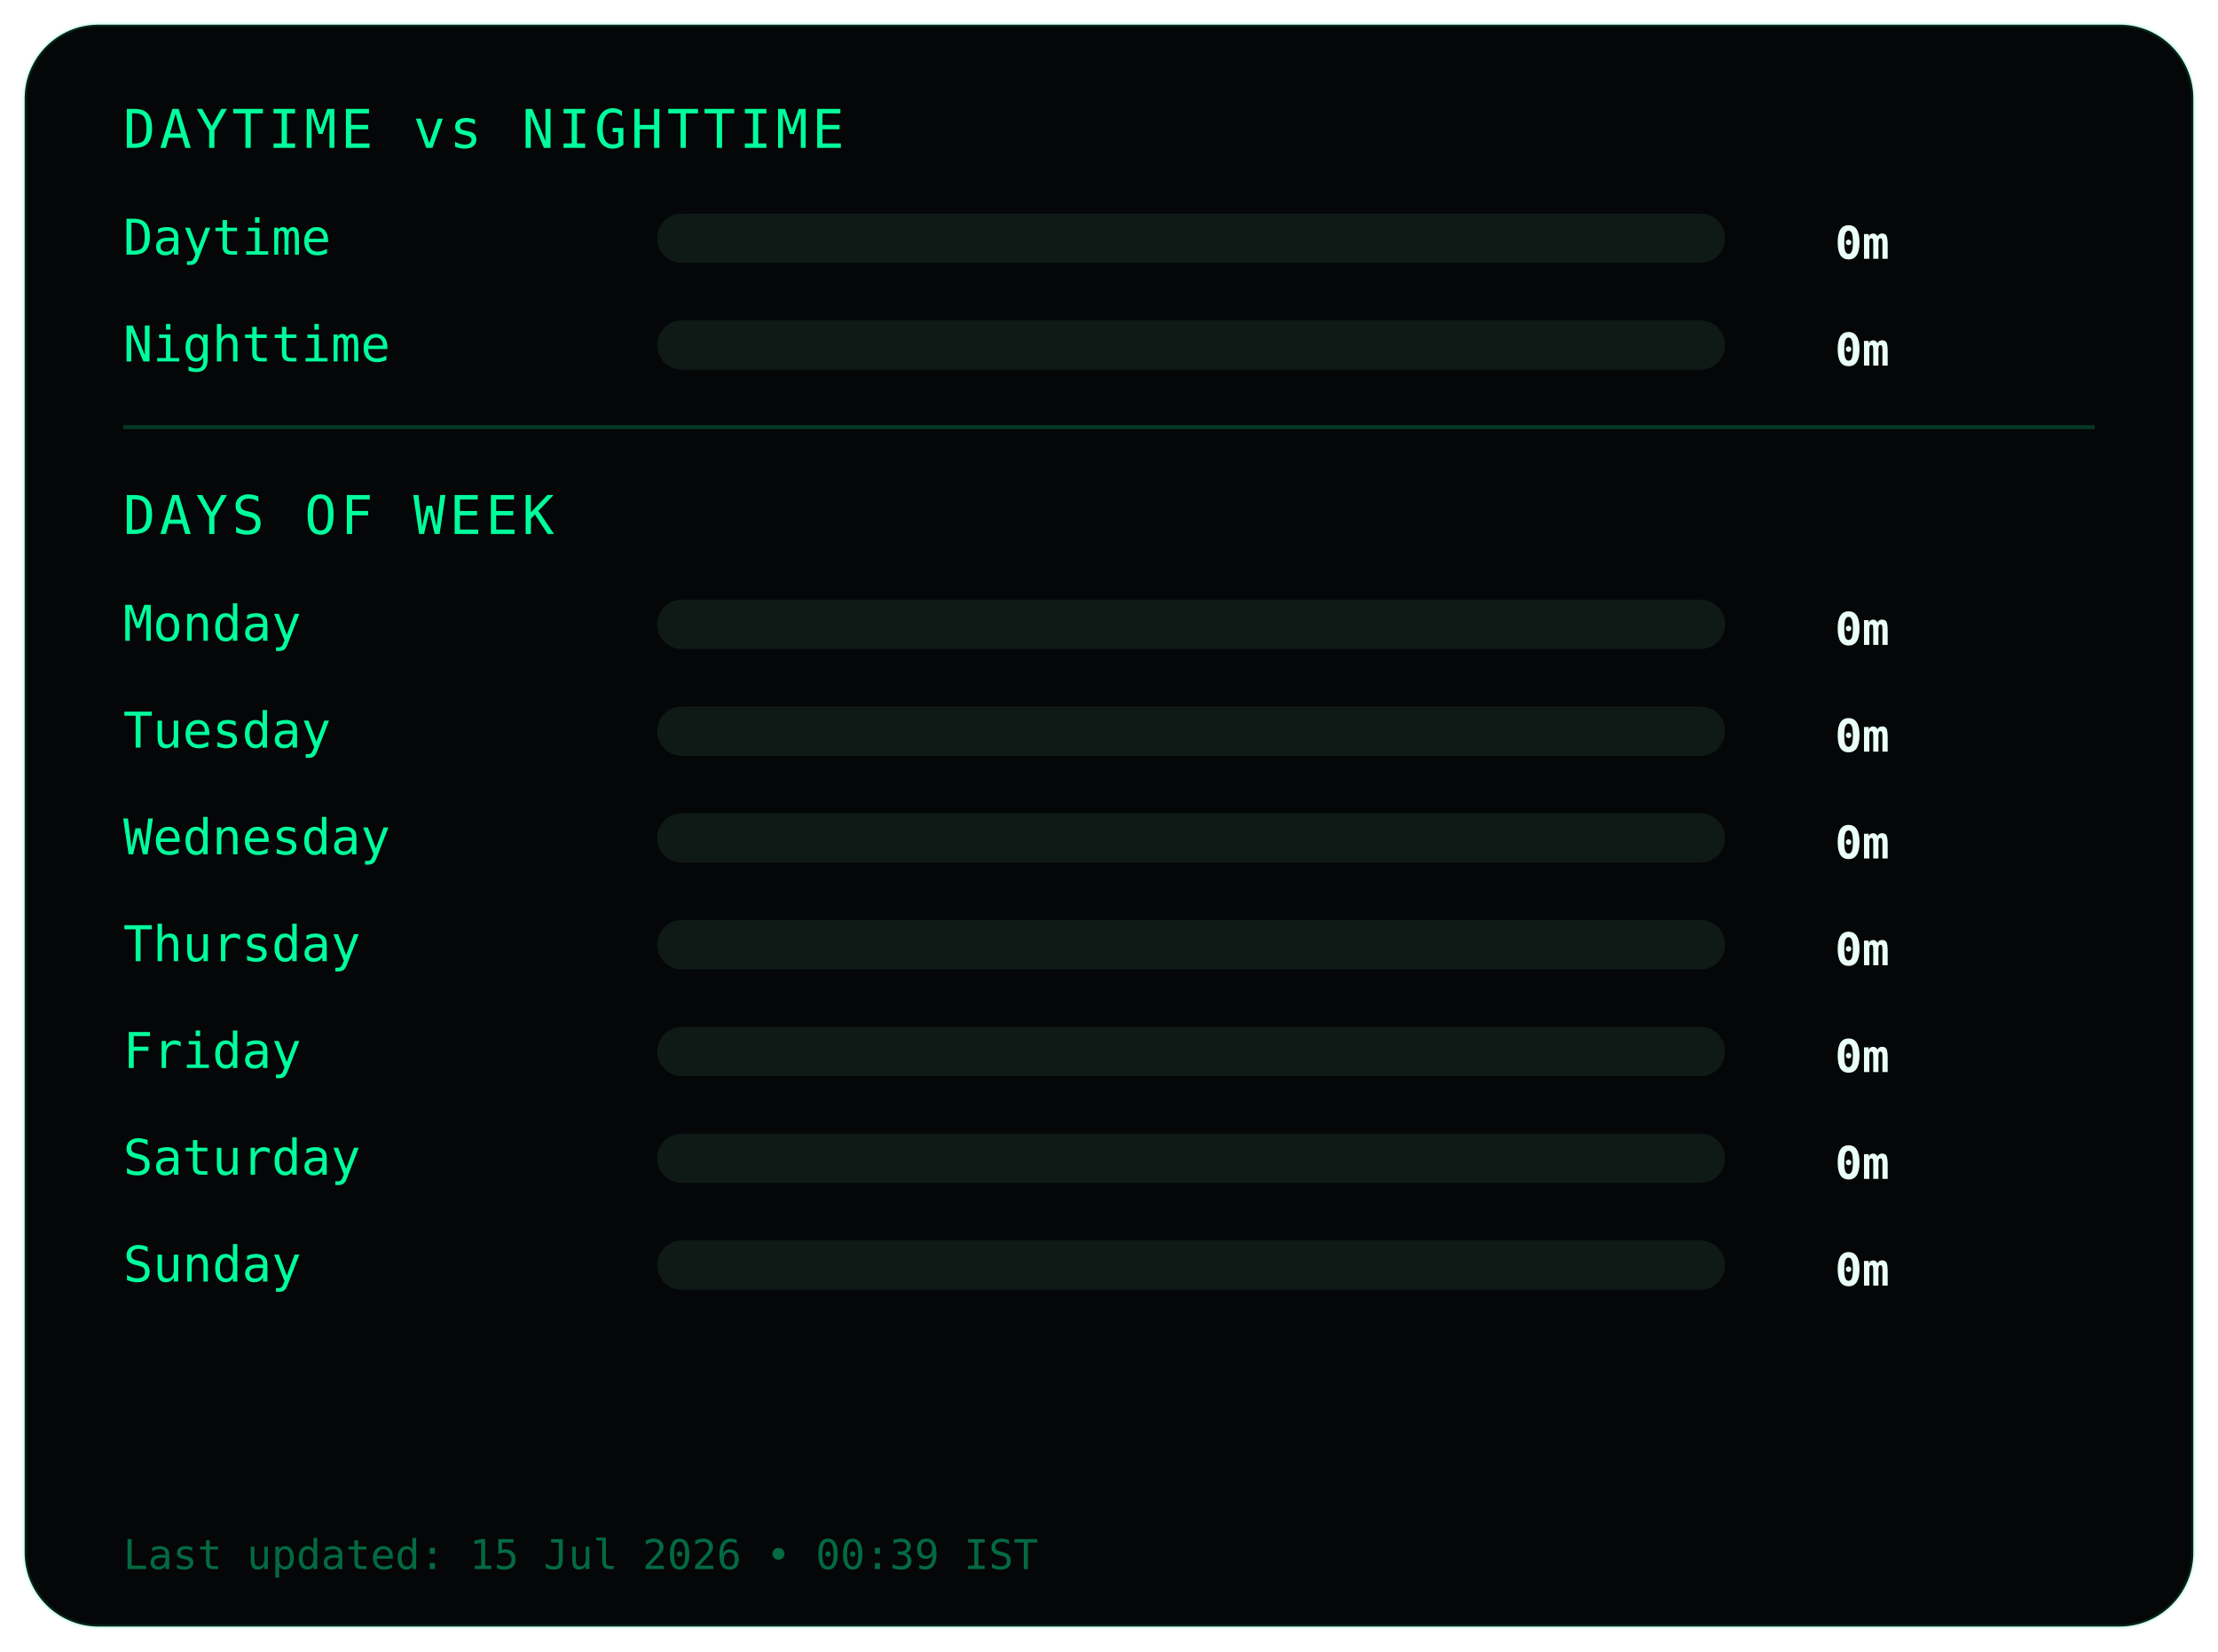
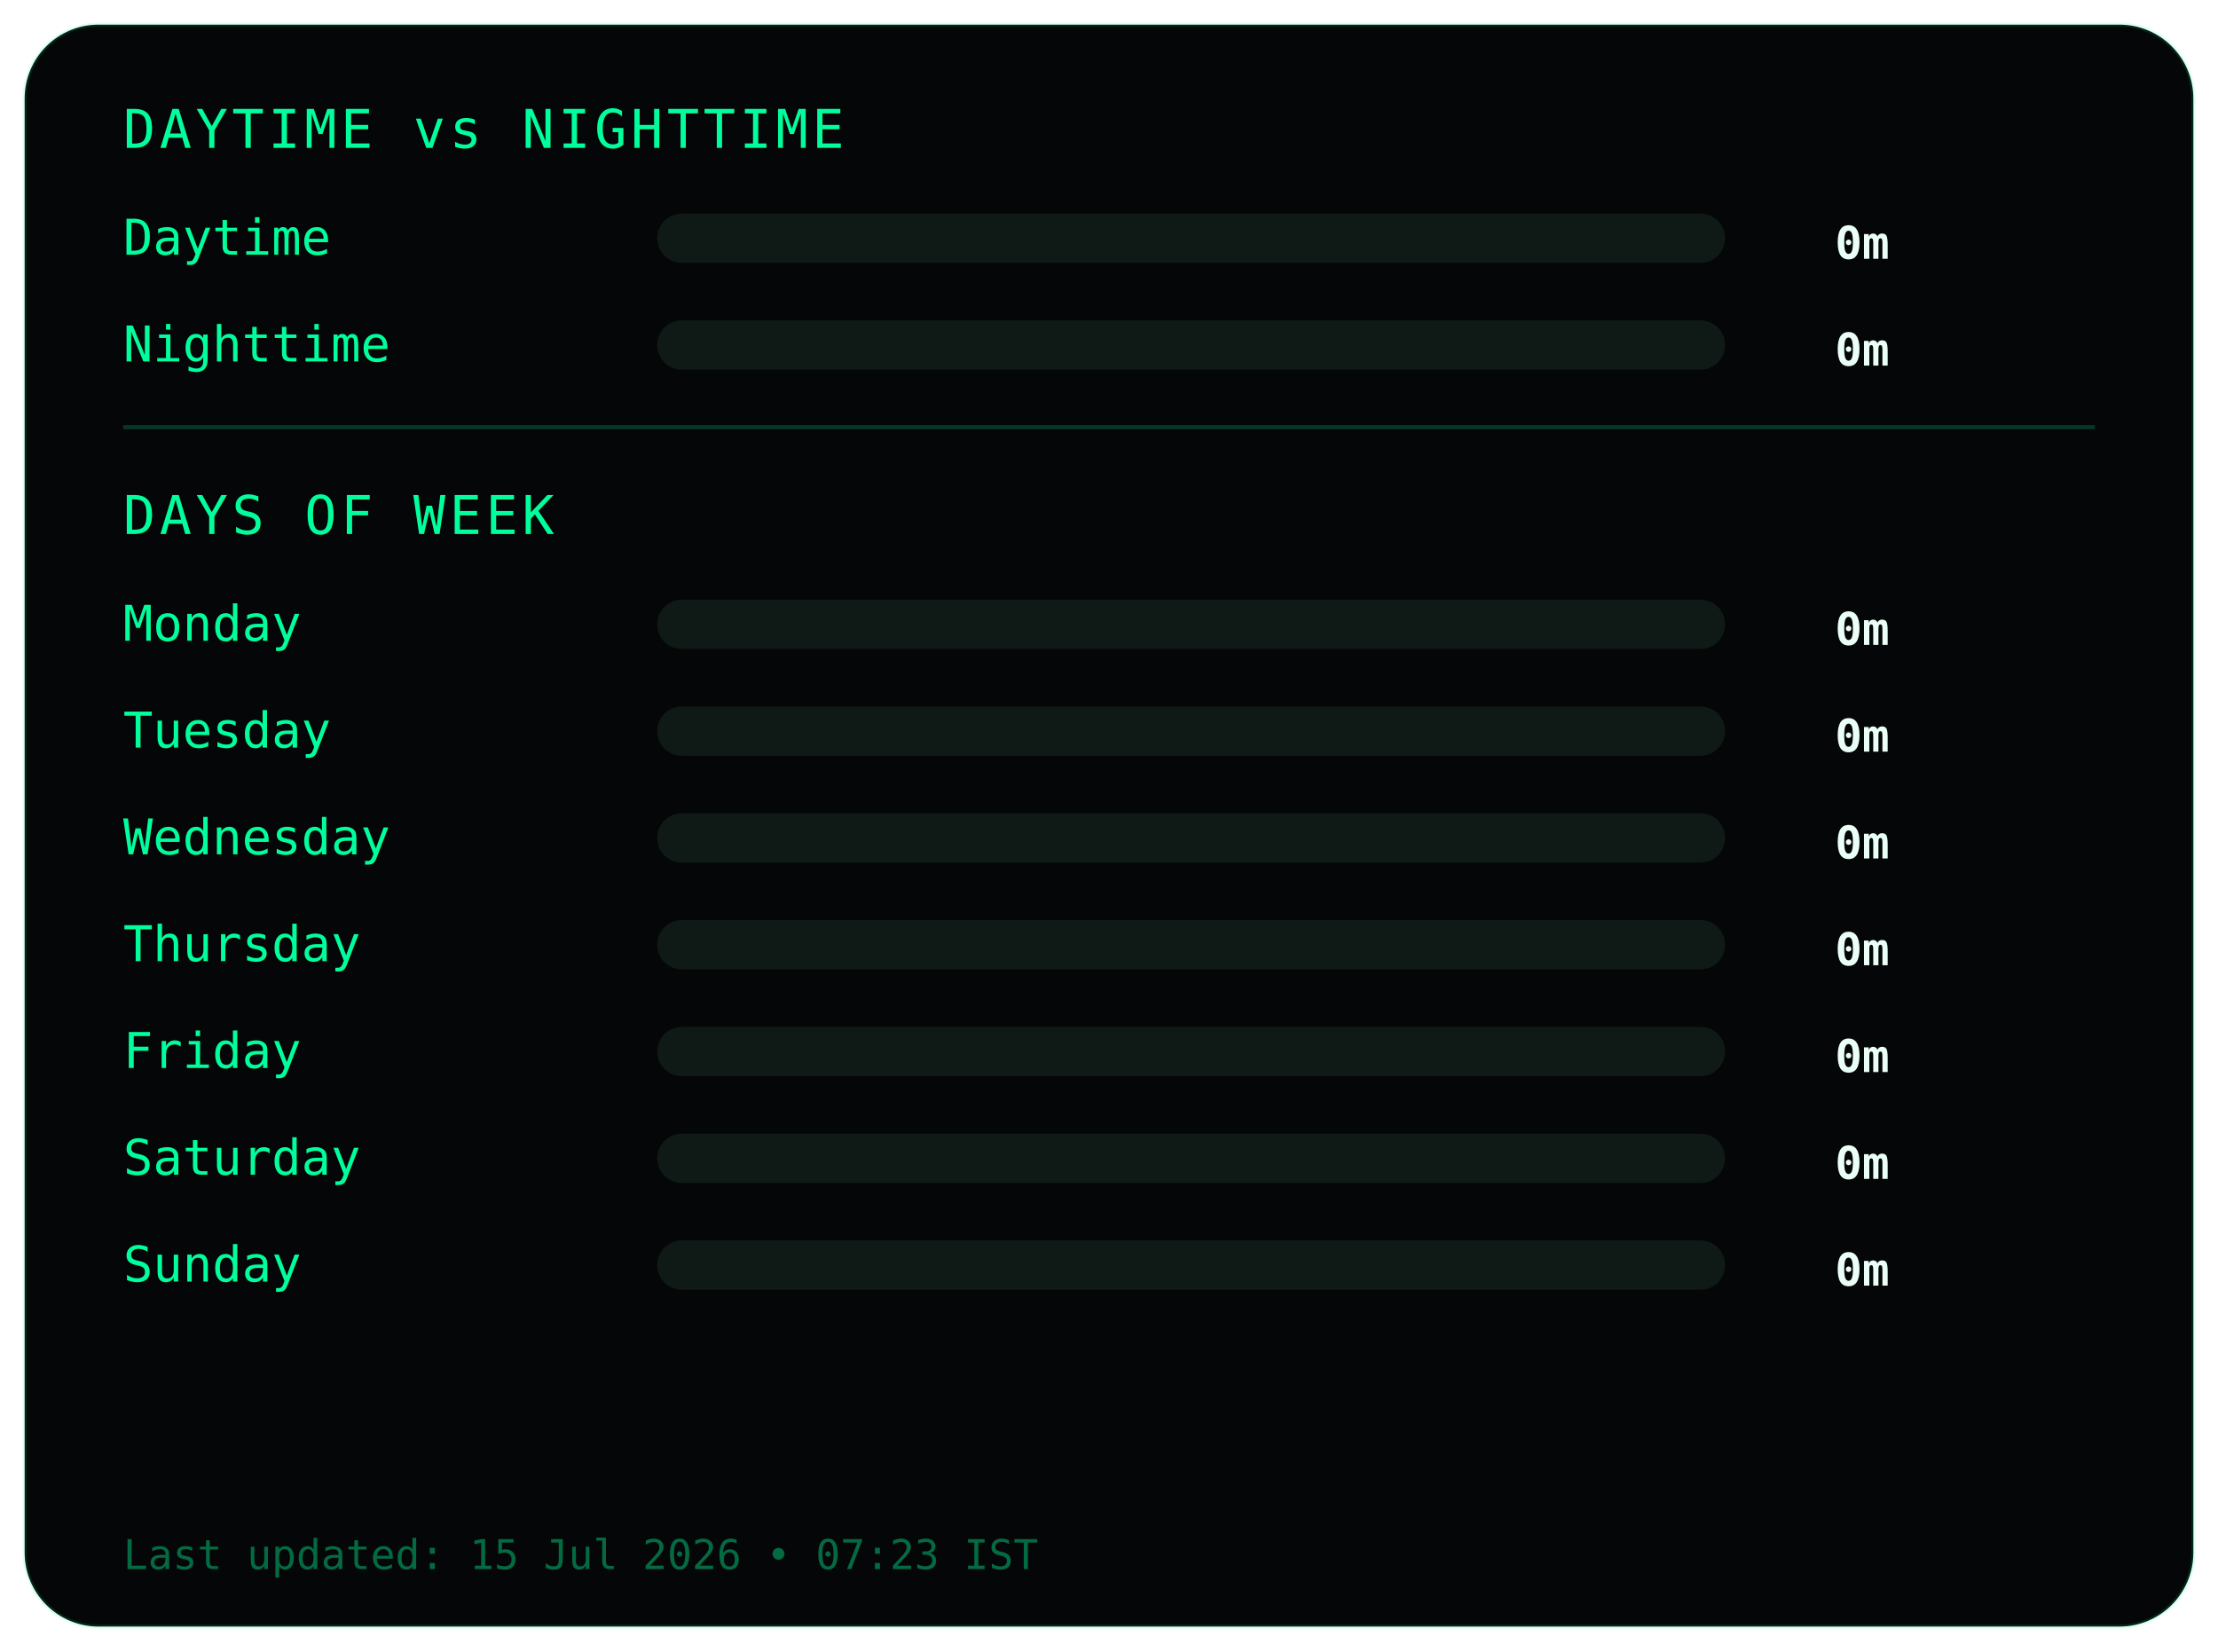
<svg xmlns="http://www.w3.org/2000/svg" width="540" height="402">
  <style>
.frame {
  fill:#050607;
  stroke:#00ff9c22;
  stroke-width:1;
}
.title {
  fill:#00ff9c;
  font-family:monospace;
  font-size:13px;
  letter-spacing:1px;
}
.label {
  fill:#00ff9c;
  font-family:monospace;
  font-size:12px;
}
.value {
  fill:#eafff6;
  font-family:monospace;
  font-size:11px;
  font-weight:bold;
  text-anchor:end;
}
.bar-bg { fill:#0f1a17; }
.bar { fill:#00ff9c; }
.divider { stroke:#00ff9c33; }
.footer {
  fill:#00ff9c66;
  font-family:monospace;
  font-size:10px;
}
</style>
  <rect class="frame" x="6" y="6" rx="18" width="528" height="390" />
  <text class="title" x="30" y="36">DAYTIME vs NIGHTTIME</text>
  <text class="label" x="30" y="62">Daytime</text>
  <rect class="bar-bg" x="160" y="52" width="260" height="12" rx="6" />
  <rect class="bar" x="160" y="52" width="0" height="12" rx="6" />
  <text class="value" x="460" y="63">0m</text>
  <text class="label" x="30" y="88">Nighttime</text>
  <rect class="bar-bg" x="160" y="78" width="260" height="12" rx="6" />
  <rect class="bar" x="160" y="78" width="0" height="12" rx="6" />
  <text class="value" x="460" y="89">0m</text>
  <line class="divider" x1="30" y1="104" x2="510" y2="104" />
  <text class="title" x="30" y="130">DAYS OF WEEK</text>
  <text class="label" x="30" y="156">Monday</text>
  <rect class="bar-bg" x="160" y="146" width="260" height="12" rx="6" />
  <rect class="bar" x="160" y="146" width="0" height="12" rx="6" />
  <text class="value" x="460" y="157">0m</text>
  <text class="label" x="30" y="182">Tuesday</text>
  <rect class="bar-bg" x="160" y="172" width="260" height="12" rx="6" />
  <rect class="bar" x="160" y="172" width="0" height="12" rx="6" />
  <text class="value" x="460" y="183">0m</text>
  <text class="label" x="30" y="208">Wednesday</text>
  <rect class="bar-bg" x="160" y="198" width="260" height="12" rx="6" />
  <rect class="bar" x="160" y="198" width="0" height="12" rx="6" />
  <text class="value" x="460" y="209">0m</text>
  <text class="label" x="30" y="234">Thursday</text>
  <rect class="bar-bg" x="160" y="224" width="260" height="12" rx="6" />
  <rect class="bar" x="160" y="224" width="0" height="12" rx="6" />
  <text class="value" x="460" y="235">0m</text>
  <text class="label" x="30" y="260">Friday</text>
  <rect class="bar-bg" x="160" y="250" width="260" height="12" rx="6" />
  <rect class="bar" x="160" y="250" width="0" height="12" rx="6" />
  <text class="value" x="460" y="261">0m</text>
  <text class="label" x="30" y="286">Saturday</text>
  <rect class="bar-bg" x="160" y="276" width="260" height="12" rx="6" />
  <rect class="bar" x="160" y="276" width="0" height="12" rx="6" />
  <text class="value" x="460" y="287">0m</text>
  <text class="label" x="30" y="312">Sunday</text>
  <rect class="bar-bg" x="160" y="302" width="260" height="12" rx="6" />
  <rect class="bar" x="160" y="302" width="0" height="12" rx="6" />
  <text class="value" x="460" y="313">0m</text>
  <text class="footer" x="30" y="382">
- Last updated: 15 Jul 2026 • 00:39 IST
+ Last updated: 15 Jul 2026 • 07:23 IST
</text>
</svg>
